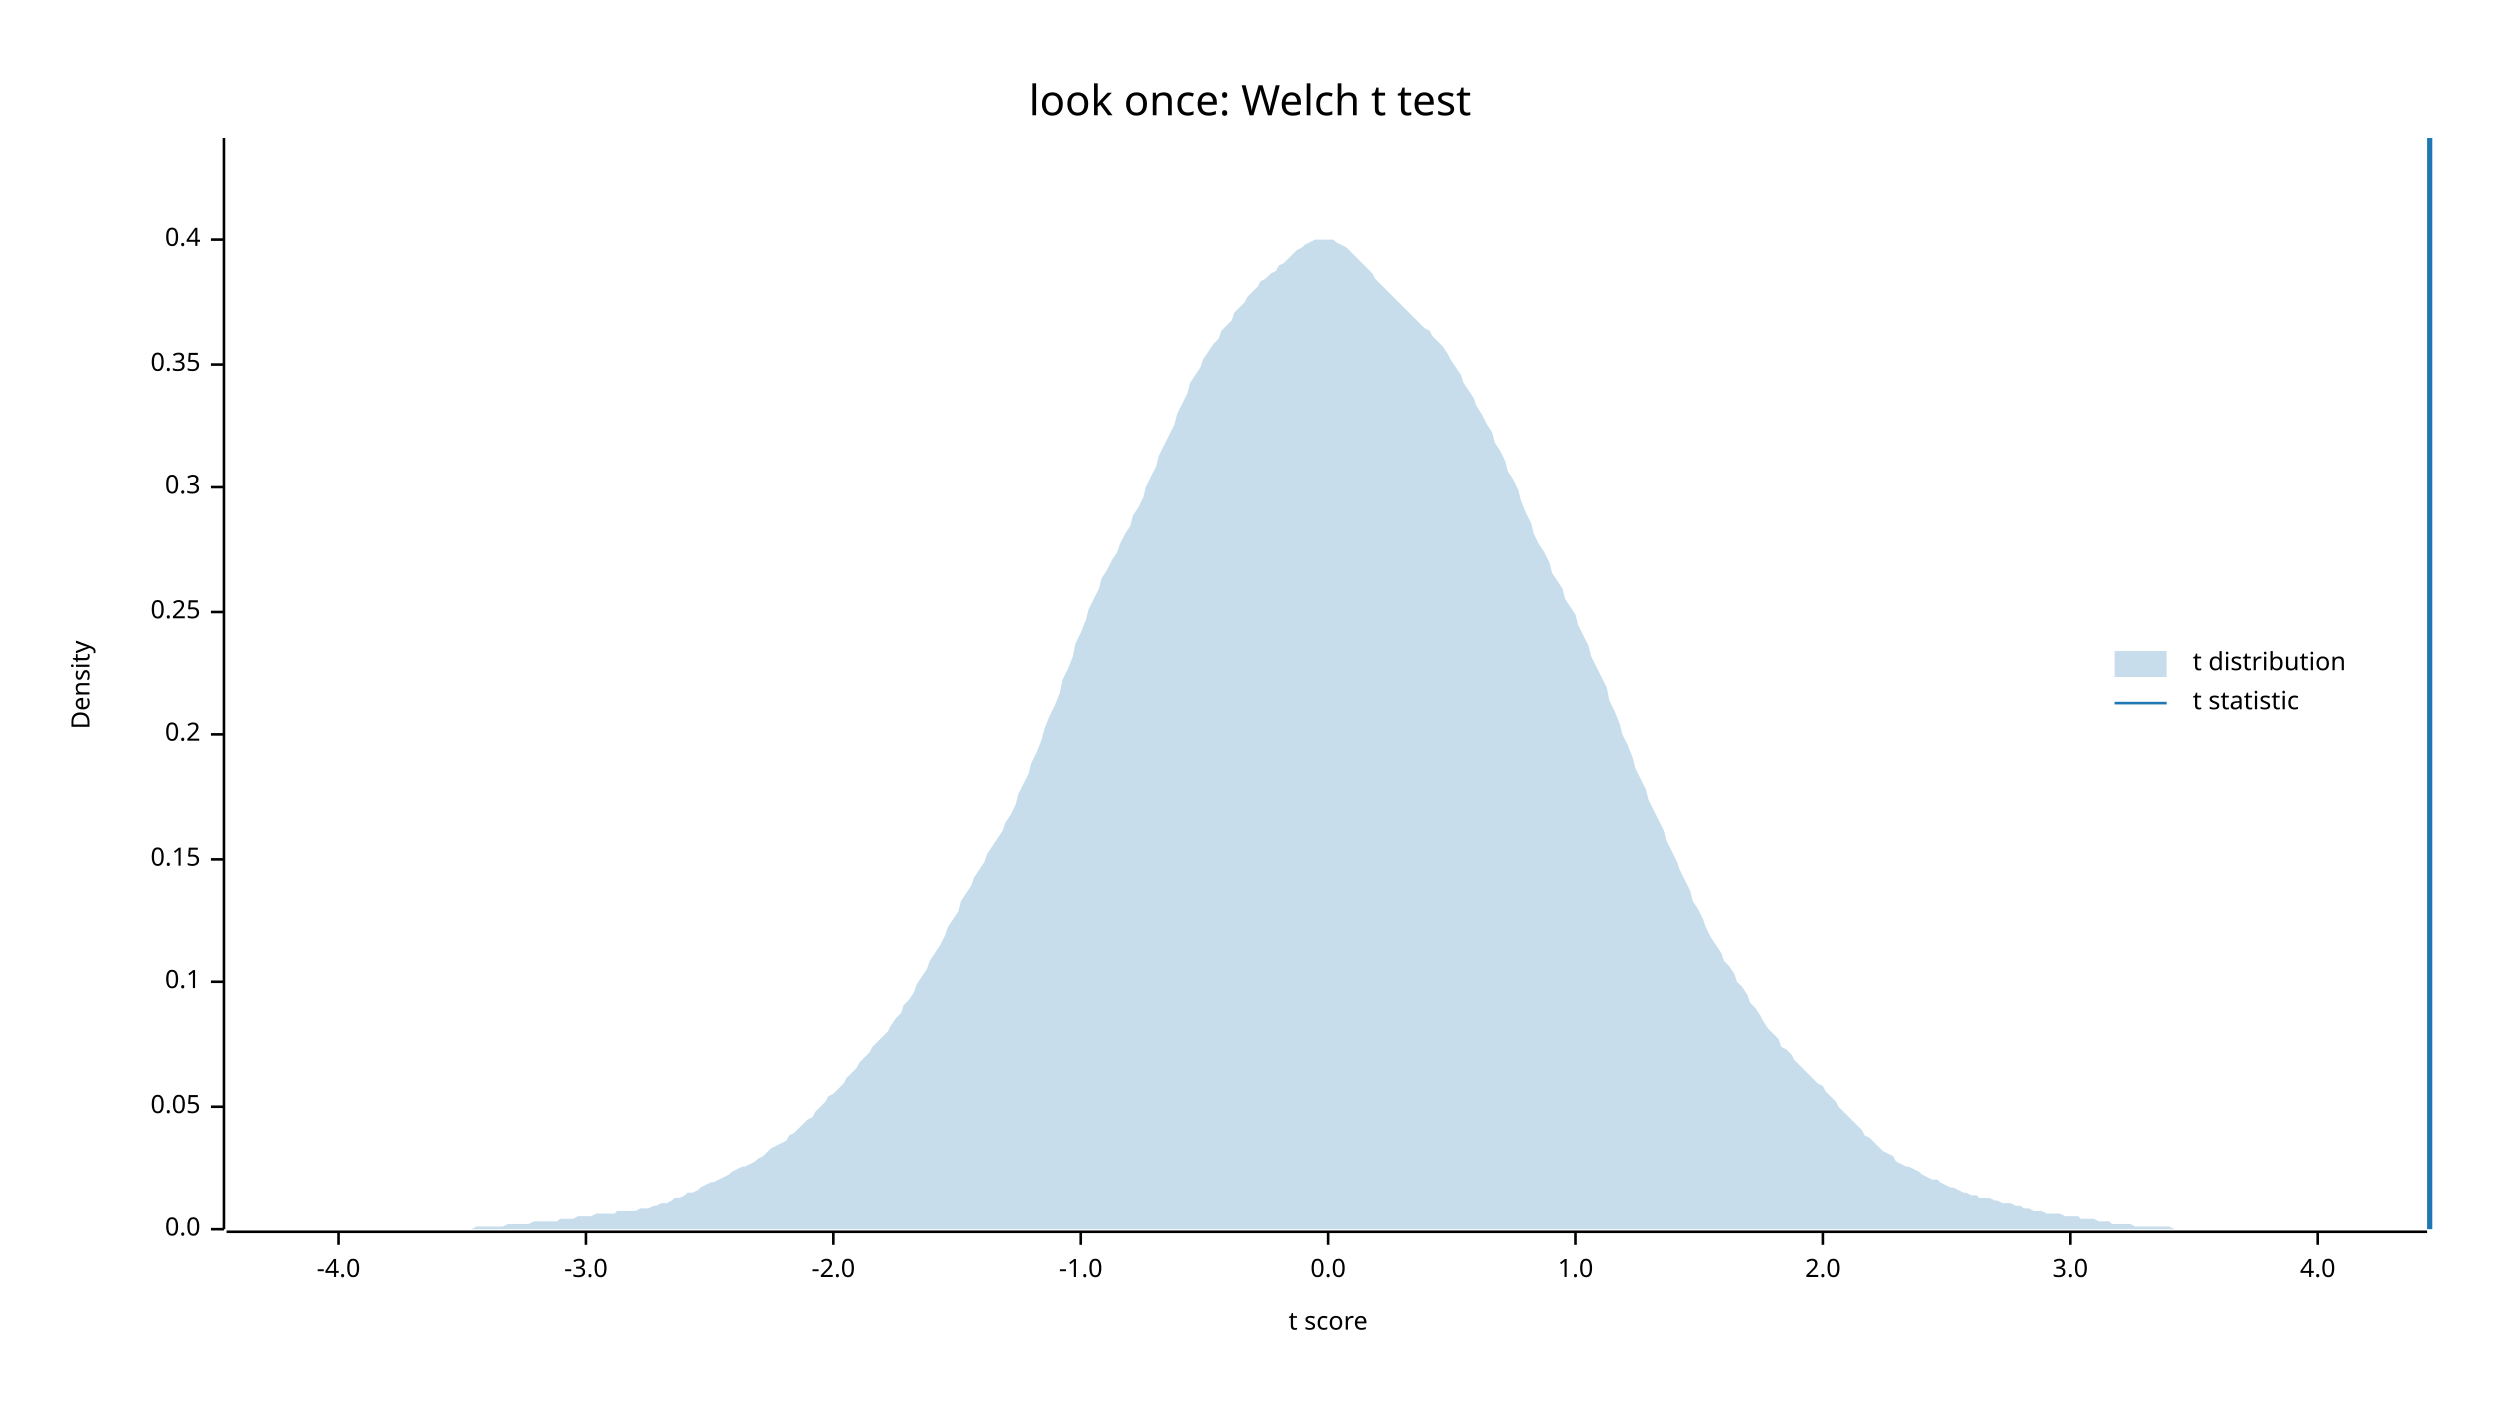
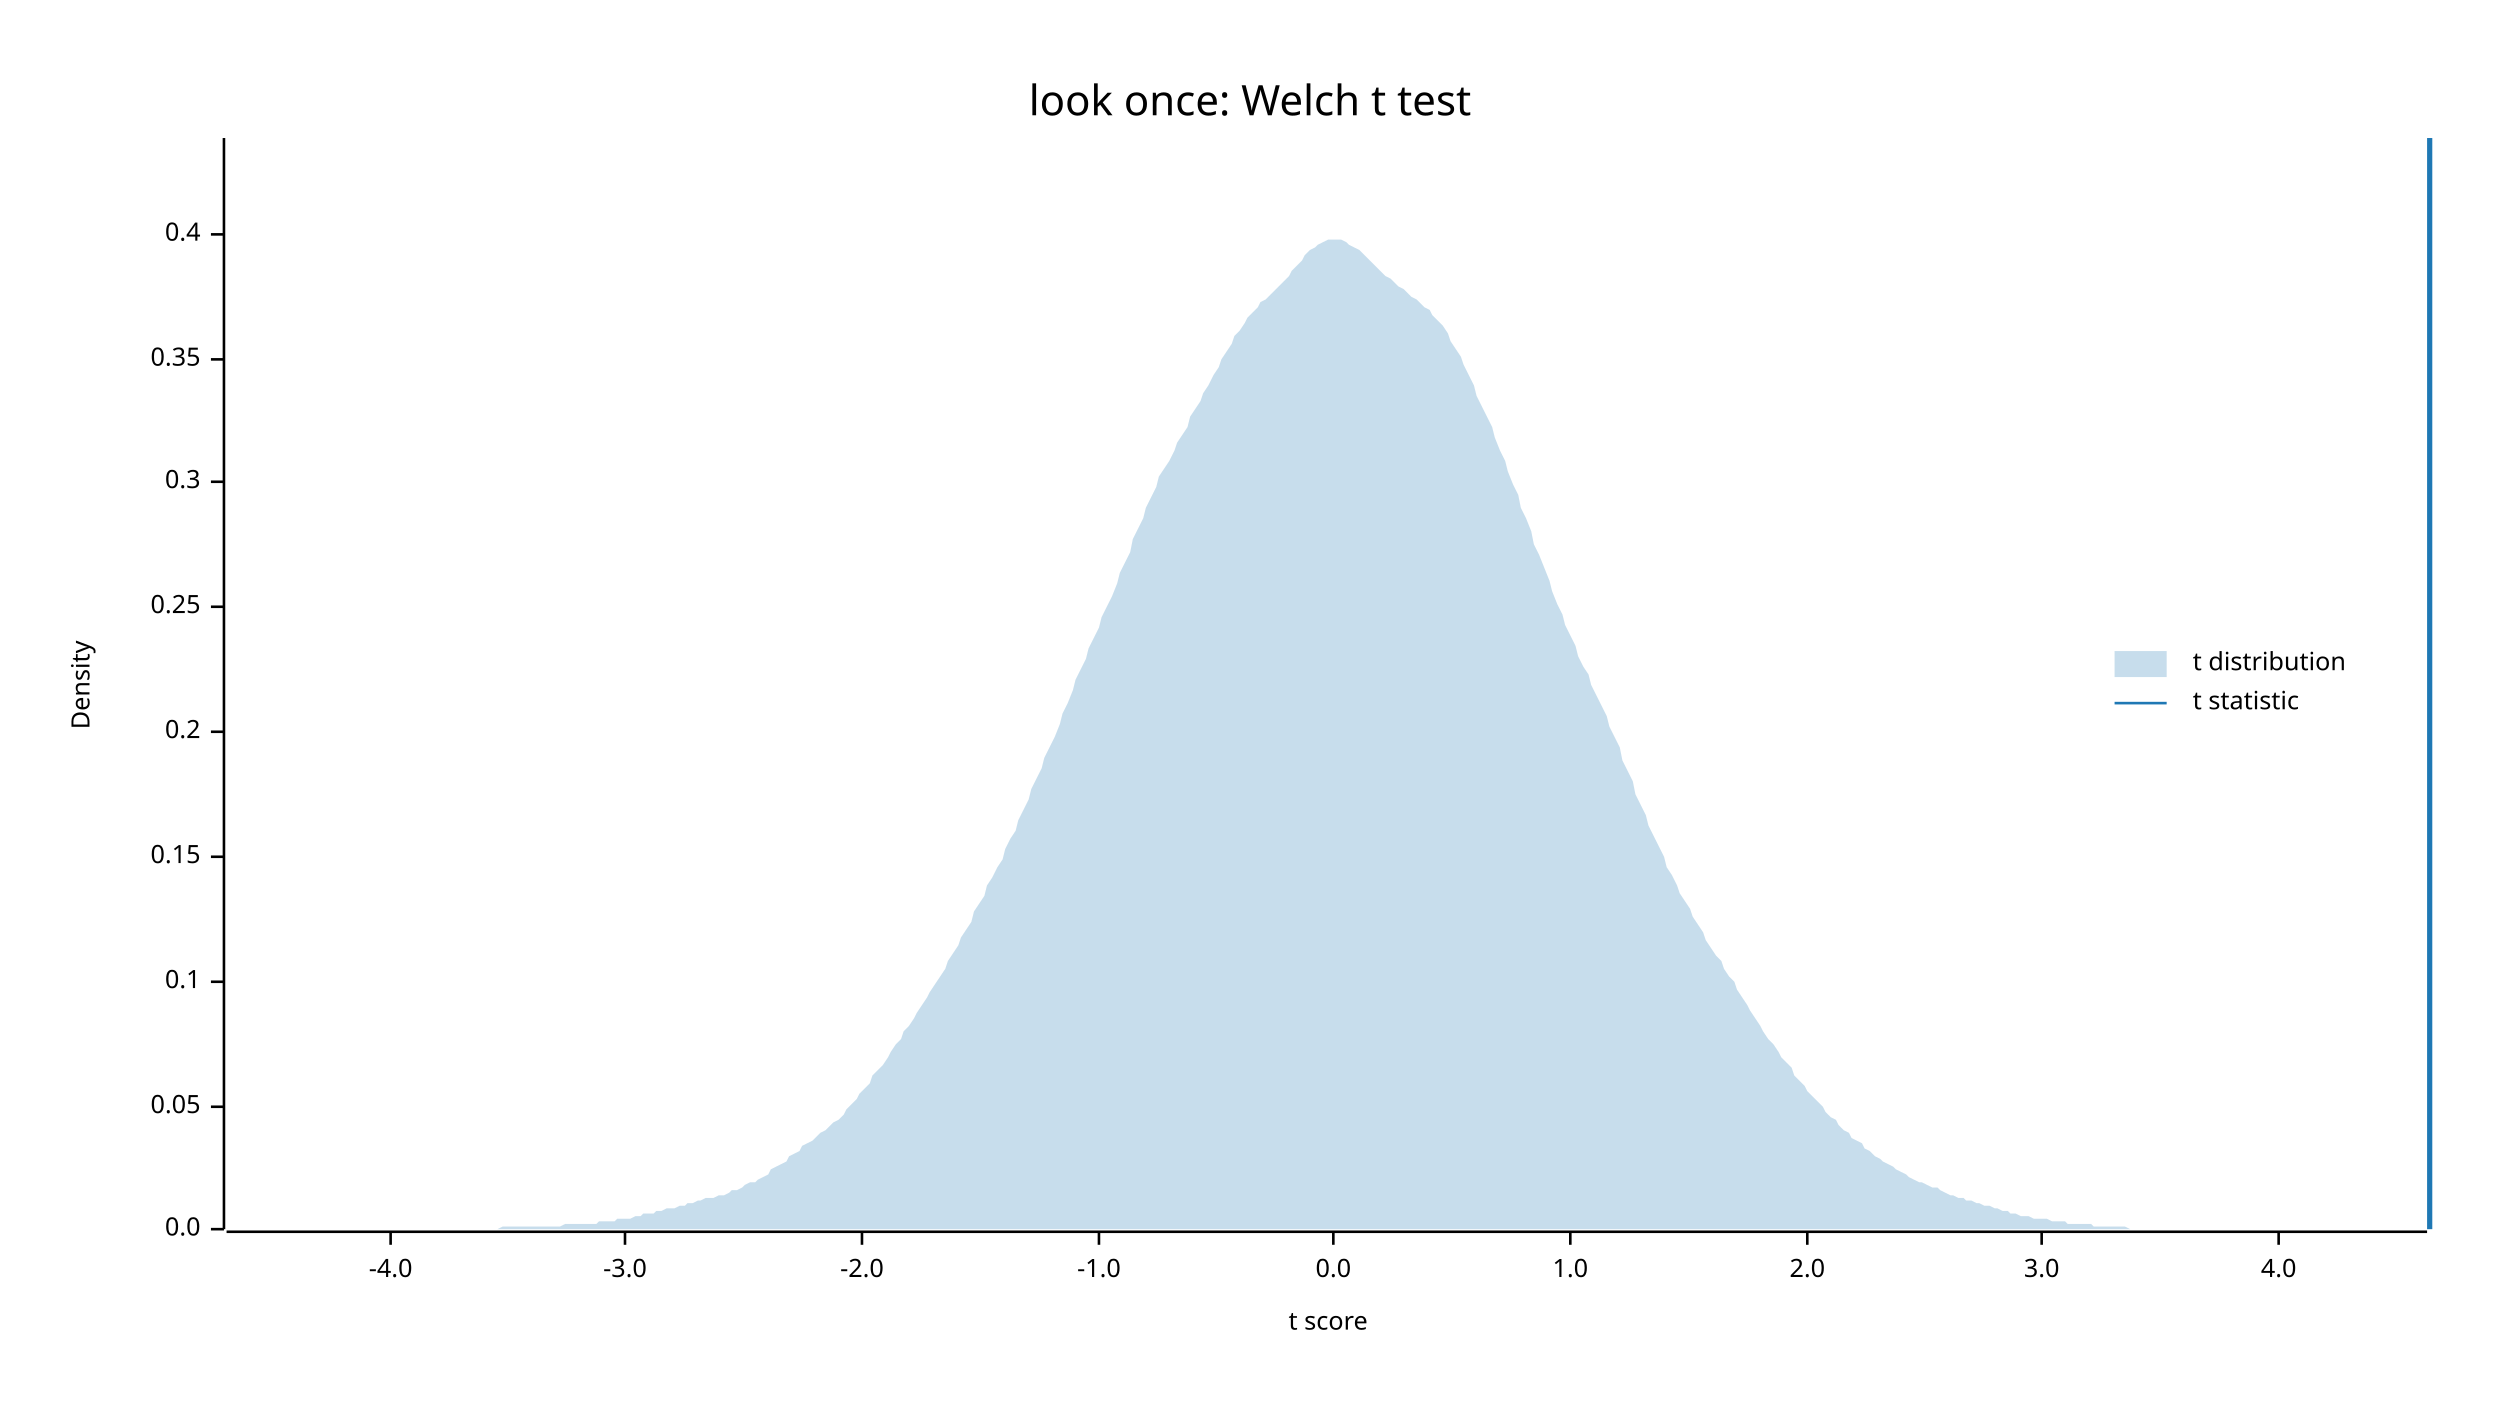
<svg xmlns="http://www.w3.org/2000/svg" width="960" height="540" viewBox="0 0 960 540">
  <text x="480" y="32" dy="0.76em" text-anchor="middle" font-family="sans-serif" font-size="16.129" opacity="1" fill="#000000">
look once: Welch t test
</text>
  <text x="27" y="263" dy="0.76em" text-anchor="middle" font-family="sans-serif" font-size="9.677" opacity="1" fill="#000000" transform="rotate(270, 27, 263)">
Density
</text>
  <text x="510" y="513" dy="-0.5ex" text-anchor="middle" font-family="sans-serif" font-size="9.677" opacity="1" fill="#000000">
t score
</text>
  <polyline fill="none" opacity="1" stroke="#000000" stroke-width="1" points="86,53 86,472 " />
  <text x="77" y="472" dy="0.5ex" text-anchor="end" font-family="sans-serif" font-size="9.677" opacity="1" fill="#000000">
0.0
</text>
  <polyline fill="none" opacity="1" stroke="#000000" stroke-width="1" points="81,472 86,472 " />
  <text x="77" y="425" dy="0.5ex" text-anchor="end" font-family="sans-serif" font-size="9.677" opacity="1" fill="#000000">
0.05
</text>
  <polyline fill="none" opacity="1" stroke="#000000" stroke-width="1" points="81,425 86,425 " />
  <text x="77" y="377" dy="0.5ex" text-anchor="end" font-family="sans-serif" font-size="9.677" opacity="1" fill="#000000">
0.1
</text>
  <polyline fill="none" opacity="1" stroke="#000000" stroke-width="1" points="81,377 86,377 " />
-   <text x="77" y="330" dy="0.5ex" text-anchor="end" font-family="sans-serif" font-size="9.677" opacity="1" fill="#000000">
+   <text x="77" y="329" dy="0.5ex" text-anchor="end" font-family="sans-serif" font-size="9.677" opacity="1" fill="#000000">
0.15
</text>
-   <polyline fill="none" opacity="1" stroke="#000000" stroke-width="1" points="81,330 86,330 " />
-   <text x="77" y="282" dy="0.5ex" text-anchor="end" font-family="sans-serif" font-size="9.677" opacity="1" fill="#000000">
+   <polyline fill="none" opacity="1" stroke="#000000" stroke-width="1" points="81,329 86,329 " />
+   <text x="77" y="281" dy="0.5ex" text-anchor="end" font-family="sans-serif" font-size="9.677" opacity="1" fill="#000000">
0.2
</text>
-   <polyline fill="none" opacity="1" stroke="#000000" stroke-width="1" points="81,282 86,282 " />
-   <text x="77" y="235" dy="0.5ex" text-anchor="end" font-family="sans-serif" font-size="9.677" opacity="1" fill="#000000">
+   <polyline fill="none" opacity="1" stroke="#000000" stroke-width="1" points="81,281 86,281 " />
+   <text x="77" y="233" dy="0.5ex" text-anchor="end" font-family="sans-serif" font-size="9.677" opacity="1" fill="#000000">
0.25
</text>
-   <polyline fill="none" opacity="1" stroke="#000000" stroke-width="1" points="81,235 86,235 " />
-   <text x="77" y="187" dy="0.5ex" text-anchor="end" font-family="sans-serif" font-size="9.677" opacity="1" fill="#000000">
+   <polyline fill="none" opacity="1" stroke="#000000" stroke-width="1" points="81,233 86,233 " />
+   <text x="77" y="185" dy="0.5ex" text-anchor="end" font-family="sans-serif" font-size="9.677" opacity="1" fill="#000000">
0.3
</text>
-   <polyline fill="none" opacity="1" stroke="#000000" stroke-width="1" points="81,187 86,187 " />
-   <text x="77" y="140" dy="0.5ex" text-anchor="end" font-family="sans-serif" font-size="9.677" opacity="1" fill="#000000">
+   <polyline fill="none" opacity="1" stroke="#000000" stroke-width="1" points="81,185 86,185 " />
+   <text x="77" y="138" dy="0.5ex" text-anchor="end" font-family="sans-serif" font-size="9.677" opacity="1" fill="#000000">
0.35
</text>
-   <polyline fill="none" opacity="1" stroke="#000000" stroke-width="1" points="81,140 86,140 " />
-   <text x="77" y="92" dy="0.5ex" text-anchor="end" font-family="sans-serif" font-size="9.677" opacity="1" fill="#000000">
+   <polyline fill="none" opacity="1" stroke="#000000" stroke-width="1" points="81,138 86,138 " />
+   <text x="77" y="90" dy="0.5ex" text-anchor="end" font-family="sans-serif" font-size="9.677" opacity="1" fill="#000000">
0.4
</text>
-   <polyline fill="none" opacity="1" stroke="#000000" stroke-width="1" points="81,92 86,92 " />
+   <polyline fill="none" opacity="1" stroke="#000000" stroke-width="1" points="81,90 86,90 " />
  <polyline fill="none" opacity="1" stroke="#000000" stroke-width="1" points="87,473 932,473 " />
-   <text x="130" y="483" dy="0.76em" text-anchor="middle" font-family="sans-serif" font-size="9.677" opacity="1" fill="#000000">
+   <text x="150" y="483" dy="0.76em" text-anchor="middle" font-family="sans-serif" font-size="9.677" opacity="1" fill="#000000">
-4.0
</text>
-   <polyline fill="none" opacity="1" stroke="#000000" stroke-width="1" points="130,473 130,478 " />
-   <text x="225" y="483" dy="0.76em" text-anchor="middle" font-family="sans-serif" font-size="9.677" opacity="1" fill="#000000">
+   <polyline fill="none" opacity="1" stroke="#000000" stroke-width="1" points="150,473 150,478 " />
+   <text x="240" y="483" dy="0.76em" text-anchor="middle" font-family="sans-serif" font-size="9.677" opacity="1" fill="#000000">
-3.0
</text>
-   <polyline fill="none" opacity="1" stroke="#000000" stroke-width="1" points="225,473 225,478 " />
-   <text x="320" y="483" dy="0.76em" text-anchor="middle" font-family="sans-serif" font-size="9.677" opacity="1" fill="#000000">
+   <polyline fill="none" opacity="1" stroke="#000000" stroke-width="1" points="240,473 240,478 " />
+   <text x="331" y="483" dy="0.76em" text-anchor="middle" font-family="sans-serif" font-size="9.677" opacity="1" fill="#000000">
-2.0
</text>
-   <polyline fill="none" opacity="1" stroke="#000000" stroke-width="1" points="320,473 320,478 " />
-   <text x="415" y="483" dy="0.76em" text-anchor="middle" font-family="sans-serif" font-size="9.677" opacity="1" fill="#000000">
+   <polyline fill="none" opacity="1" stroke="#000000" stroke-width="1" points="331,473 331,478 " />
+   <text x="422" y="483" dy="0.76em" text-anchor="middle" font-family="sans-serif" font-size="9.677" opacity="1" fill="#000000">
-1.0
</text>
-   <polyline fill="none" opacity="1" stroke="#000000" stroke-width="1" points="415,473 415,478 " />
-   <text x="510" y="483" dy="0.76em" text-anchor="middle" font-family="sans-serif" font-size="9.677" opacity="1" fill="#000000">
+   <polyline fill="none" opacity="1" stroke="#000000" stroke-width="1" points="422,473 422,478 " />
+   <text x="512" y="483" dy="0.76em" text-anchor="middle" font-family="sans-serif" font-size="9.677" opacity="1" fill="#000000">
0.0
</text>
-   <polyline fill="none" opacity="1" stroke="#000000" stroke-width="1" points="510,473 510,478 " />
-   <text x="605" y="483" dy="0.76em" text-anchor="middle" font-family="sans-serif" font-size="9.677" opacity="1" fill="#000000">
+   <polyline fill="none" opacity="1" stroke="#000000" stroke-width="1" points="512,473 512,478 " />
+   <text x="603" y="483" dy="0.76em" text-anchor="middle" font-family="sans-serif" font-size="9.677" opacity="1" fill="#000000">
1.0
</text>
-   <polyline fill="none" opacity="1" stroke="#000000" stroke-width="1" points="605,473 605,478 " />
-   <text x="700" y="483" dy="0.76em" text-anchor="middle" font-family="sans-serif" font-size="9.677" opacity="1" fill="#000000">
+   <polyline fill="none" opacity="1" stroke="#000000" stroke-width="1" points="603,473 603,478 " />
+   <text x="694" y="483" dy="0.76em" text-anchor="middle" font-family="sans-serif" font-size="9.677" opacity="1" fill="#000000">
2.0
</text>
-   <polyline fill="none" opacity="1" stroke="#000000" stroke-width="1" points="700,473 700,478 " />
-   <text x="795" y="483" dy="0.76em" text-anchor="middle" font-family="sans-serif" font-size="9.677" opacity="1" fill="#000000">
+   <polyline fill="none" opacity="1" stroke="#000000" stroke-width="1" points="694,473 694,478 " />
+   <text x="784" y="483" dy="0.76em" text-anchor="middle" font-family="sans-serif" font-size="9.677" opacity="1" fill="#000000">
3.0
</text>
-   <polyline fill="none" opacity="1" stroke="#000000" stroke-width="1" points="795,473 795,478 " />
-   <text x="890" y="483" dy="0.76em" text-anchor="middle" font-family="sans-serif" font-size="9.677" opacity="1" fill="#000000">
+   <polyline fill="none" opacity="1" stroke="#000000" stroke-width="1" points="784,473 784,478 " />
+   <text x="875" y="483" dy="0.76em" text-anchor="middle" font-family="sans-serif" font-size="9.677" opacity="1" fill="#000000">
4.0
</text>
-   <polyline fill="none" opacity="1" stroke="#000000" stroke-width="1" points="890,473 890,478 " />
-   <polygon opacity="0.25" fill="#1F78B4" points="87,472 88,472 90,472 92,472 93,472 95,472 97,472 98,472 100,472 102,472 103,472 105,472 107,472 109,472 110,472 112,472 114,472 115,472 117,472 119,472 120,472 122,472 124,472 125,472 127,472 129,472 131,472 132,472 134,472 136,472 137,472 139,472 141,472 142,472 144,472 146,472 147,472 149,472 151,472 153,472 154,472 156,472 158,472 159,472 161,472 163,472 164,472 166,472 168,472 169,472 171,472 173,472 175,472 176,472 178,472 180,472 181,472 183,471 185,471 186,471 188,471 190,471 191,471 193,471 195,470 197,470 198,470 200,470 202,470 203,470 205,469 207,469 208,469 210,469 212,469 214,469 215,468 217,468 219,468 220,468 222,467 224,467 225,467 227,467 229,466 230,466 232,466 234,466 236,466 237,465 239,465 241,465 242,465 244,465 246,464 247,464 249,464 251,463 252,463 254,462 256,462 258,461 259,460 261,460 263,459 264,458 266,458 268,457 269,456 271,455 273,454 274,454 276,453 278,452 280,451 281,450 283,449 285,448 286,448 288,447 290,446 291,445 293,444 295,442 296,441 298,440 300,439 302,438 303,436 305,435 307,433 308,432 310,430 312,429 313,427 315,425 317,423 318,421 320,420 322,418 324,416 325,414 327,412 329,410 330,408 332,406 334,404 335,402 337,400 339,398 341,396 342,394 344,391 346,389 347,386 349,384 351,381 352,378 354,375 356,372 357,369 359,366 361,363 363,359 364,356 366,353 368,350 369,346 371,343 373,340 374,337 376,334 378,331 379,328 381,325 383,322 385,319 386,316 388,313 390,309 391,305 393,301 395,297 396,293 398,289 400,284 401,280 403,275 405,271 407,266 408,261 410,257 412,252 413,247 415,243 417,238 418,234 420,230 422,226 423,222 425,219 427,215 429,212 430,209 432,205 434,202 435,198 437,195 439,191 440,187 442,183 444,179 445,175 447,171 449,167 451,163 452,159 454,155 456,151 457,147 459,144 461,141 462,138 464,135 466,132 468,130 469,127 471,125 473,123 474,120 476,118 478,116 479,114 481,112 483,110 484,108 486,107 488,105 490,104 491,102 493,101 495,99 496,98 498,96 500,95 501,94 503,93 505,92 506,92 508,92 510,92 512,92 513,93 515,94 517,95 518,96 520,98 522,100 523,101 525,103 527,105 528,107 530,109 532,111 534,113 535,114 537,116 539,118 540,119 542,121 544,123 545,124 547,126 549,127 550,129 552,131 554,133 556,136 557,138 559,141 561,144 562,147 564,150 566,153 567,156 569,159 571,163 573,166 574,170 576,173 578,177 579,181 581,184 583,188 584,192 586,197 588,201 589,205 591,209 593,212 595,216 596,220 598,223 600,226 601,230 603,233 605,236 606,240 608,244 610,248 611,252 613,256 615,260 617,264 618,269 620,273 622,278 623,282 625,286 627,291 628,295 630,299 632,303 633,307 635,311 637,315 639,319 640,323 642,327 644,331 645,334 647,338 649,342 650,346 652,349 654,353 655,356 657,360 659,363 661,366 662,369 664,371 666,374 667,377 669,379 671,382 672,385 674,387 676,390 677,392 679,395 681,397 683,399 684,402 686,403 688,405 689,407 691,409 693,411 694,412 696,414 698,416 700,417 701,419 703,421 705,423 706,425 708,427 710,429 711,430 713,432 715,434 716,436 718,437 720,439 722,441 723,442 725,443 727,444 728,446 730,447 732,448 733,448 735,449 737,450 738,451 740,452 742,453 744,453 745,454 747,455 749,456 750,456 752,457 754,458 755,458 757,459 759,459 760,460 762,460 764,460 766,461 767,461 769,462 771,462 772,462 774,463 776,463 777,464 779,464 781,465 782,465 784,465 786,466 788,466 789,466 791,466 793,467 794,467 796,467 798,467 799,468 801,468 803,468 804,468 806,469 808,469 810,469 811,470 813,470 815,470 816,470 818,470 820,471 821,471 823,471 825,471 827,471 828,471 830,471 832,471 833,471 835,472 837,472 838,472 840,472 842,472 843,472 845,472 847,472 849,472 850,472 852,472 854,472 855,472 857,472 859,472 860,472 862,472 864,472 865,472 867,472 869,472 871,472 872,472 874,472 876,472 877,472 879,472 881,472 882,472 884,472 886,472 887,472 889,472 891,472 893,472 894,472 896,472 898,472 899,472 901,472 903,472 904,472 906,472 908,472 909,472 911,472 913,472 915,472 916,472 918,472 920,472 921,472 923,472 925,472 926,472 928,472 930,472 932,472 932,472 87,472 " />
+   <polyline fill="none" opacity="1" stroke="#000000" stroke-width="1" points="875,473 875,478 " />
+   <polygon opacity="0.25" fill="#1F78B4" points="87,472 88,472 90,472 92,472 93,472 95,472 97,472 98,472 100,472 102,472 103,472 105,472 107,472 109,472 110,472 112,472 114,472 115,472 117,472 119,472 120,472 122,472 124,472 125,472 127,472 129,472 131,472 132,472 134,472 136,472 137,472 139,472 141,472 142,472 144,472 146,472 147,472 149,472 151,472 153,472 154,472 156,472 158,472 159,472 161,472 163,472 164,472 166,472 168,472 169,472 171,472 173,472 175,472 176,472 178,472 180,472 181,472 183,472 185,472 186,472 188,472 190,472 191,472 193,471 195,471 197,471 198,471 200,471 202,471 203,471 205,471 207,471 208,471 210,471 212,471 214,471 215,471 217,470 219,470 220,470 222,470 224,470 225,470 227,470 229,470 230,469 232,469 234,469 236,469 237,468 239,468 241,468 242,468 244,467 246,467 247,466 249,466 251,466 252,465 254,465 256,464 258,464 259,464 261,463 263,463 264,462 266,462 268,461 269,461 271,460 273,460 274,460 276,459 278,459 280,458 281,457 283,457 285,456 286,455 288,454 290,454 291,453 293,452 295,451 296,449 298,448 300,447 302,446 303,444 305,443 307,442 308,440 310,439 312,438 313,437 315,435 317,434 318,433 320,431 322,430 324,428 325,426 327,424 329,422 330,420 332,418 334,416 335,413 337,411 339,409 341,406 342,404 344,401 346,399 347,396 349,394 351,391 352,389 354,386 356,383 357,381 359,378 361,375 363,372 364,369 366,366 368,363 369,360 371,357 373,354 374,350 376,347 378,344 379,340 381,337 383,333 385,330 386,326 388,322 390,319 391,315 393,311 395,307 396,303 398,299 400,295 401,291 403,287 405,283 407,278 408,274 410,270 412,265 413,261 415,257 417,253 418,249 420,245 422,241 423,237 425,233 427,229 429,224 430,220 432,216 434,212 435,207 437,203 439,199 440,195 442,191 444,187 445,183 447,180 449,177 451,173 452,170 454,167 456,164 457,160 459,157 461,154 462,151 464,148 466,144 468,141 469,138 471,135 473,132 474,129 476,127 478,124 479,122 481,120 483,118 484,116 486,115 488,113 490,111 491,110 493,108 495,106 496,104 498,102 500,100 501,98 503,96 505,95 506,94 508,93 510,92 512,92 513,92 515,92 517,93 518,94 520,95 522,96 523,97 525,99 527,101 528,102 530,104 532,106 534,107 535,108 537,110 539,111 540,112 542,114 544,115 545,116 547,118 549,119 550,121 552,123 554,125 556,128 557,131 559,134 561,137 562,140 564,144 566,148 567,152 569,156 571,160 573,164 574,168 576,173 578,177 579,181 581,186 583,190 584,195 586,199 588,204 589,209 591,213 593,218 595,223 596,227 598,232 600,236 601,240 603,244 605,248 606,252 608,256 610,259 611,263 613,267 615,271 617,275 618,279 620,283 622,287 623,292 625,296 627,300 628,305 630,309 632,313 633,317 635,321 637,325 639,329 640,333 642,336 644,340 645,343 647,346 649,349 650,352 652,355 654,358 655,361 657,364 659,367 661,369 662,372 664,375 666,377 667,380 669,383 671,386 672,388 674,391 676,394 677,396 679,399 681,401 683,404 684,406 686,408 688,410 689,413 691,415 693,417 694,419 696,421 698,423 700,425 701,427 703,429 705,430 706,432 708,434 710,435 711,437 713,438 715,439 716,441 718,442 720,444 722,445 723,446 725,447 727,448 728,449 730,450 732,451 733,452 735,453 737,454 738,454 740,455 742,456 744,456 745,457 747,458 749,459 750,459 752,460 754,460 755,461 757,461 759,462 760,462 762,463 764,463 766,464 767,464 769,465 771,465 772,466 774,466 776,467 777,467 779,467 781,468 782,468 784,468 786,468 788,469 789,469 791,469 793,469 794,470 796,470 798,470 799,470 801,470 803,470 804,471 806,471 808,471 810,471 811,471 813,471 815,471 816,471 818,472 820,472 821,472 823,472 825,472 827,472 828,472 830,472 832,472 833,472 835,472 837,472 838,472 840,472 842,472 843,472 845,472 847,472 849,472 850,472 852,472 854,472 855,472 857,472 859,472 860,472 862,472 864,472 865,472 867,472 869,472 871,472 872,472 874,472 876,472 877,472 879,472 881,472 882,472 884,472 886,472 887,472 889,472 891,472 893,472 894,472 896,472 898,472 899,472 901,472 903,472 904,472 906,472 908,472 909,472 911,472 913,472 915,472 916,472 918,472 920,472 921,472 923,472 925,472 926,472 928,472 930,472 932,472 932,472 87,472 " />
  <polyline fill="none" opacity="1" stroke="#1F78B4" stroke-width="2" points="933,472 933,53 " />
  <text x="842" y="250" dy="0.76em" text-anchor="start" font-family="sans-serif" font-size="9.677" opacity="1" fill="#000000">
t distribution
</text>
  <text x="842" y="265" dy="0.76em" text-anchor="start" font-family="sans-serif" font-size="9.677" opacity="1" fill="#000000">
t statistic
</text>
  <rect x="812" y="250" width="20" height="10" opacity="0.25" fill="#1F78B4" stroke="none" />
  <polyline fill="none" opacity="1" stroke="#1F78B4" stroke-width="1" points="812,270 832,270 " />
</svg>
